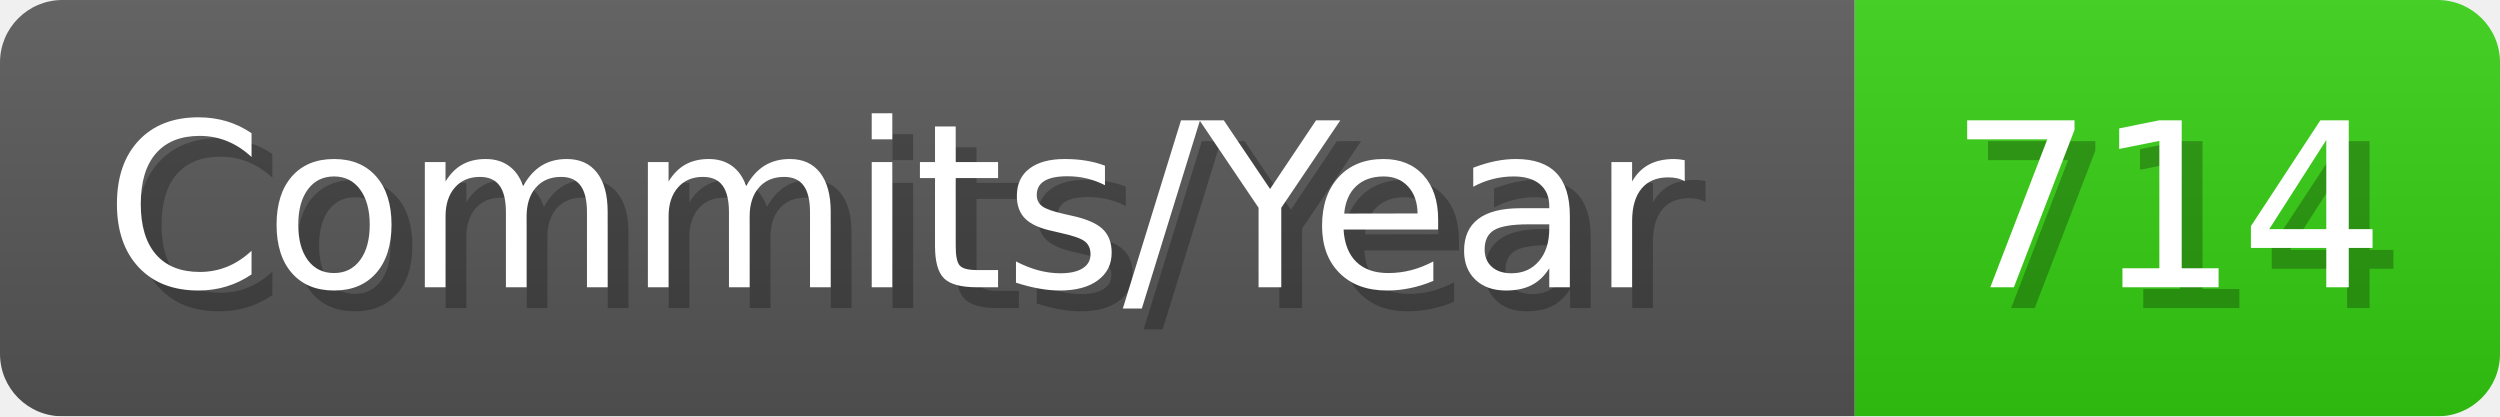
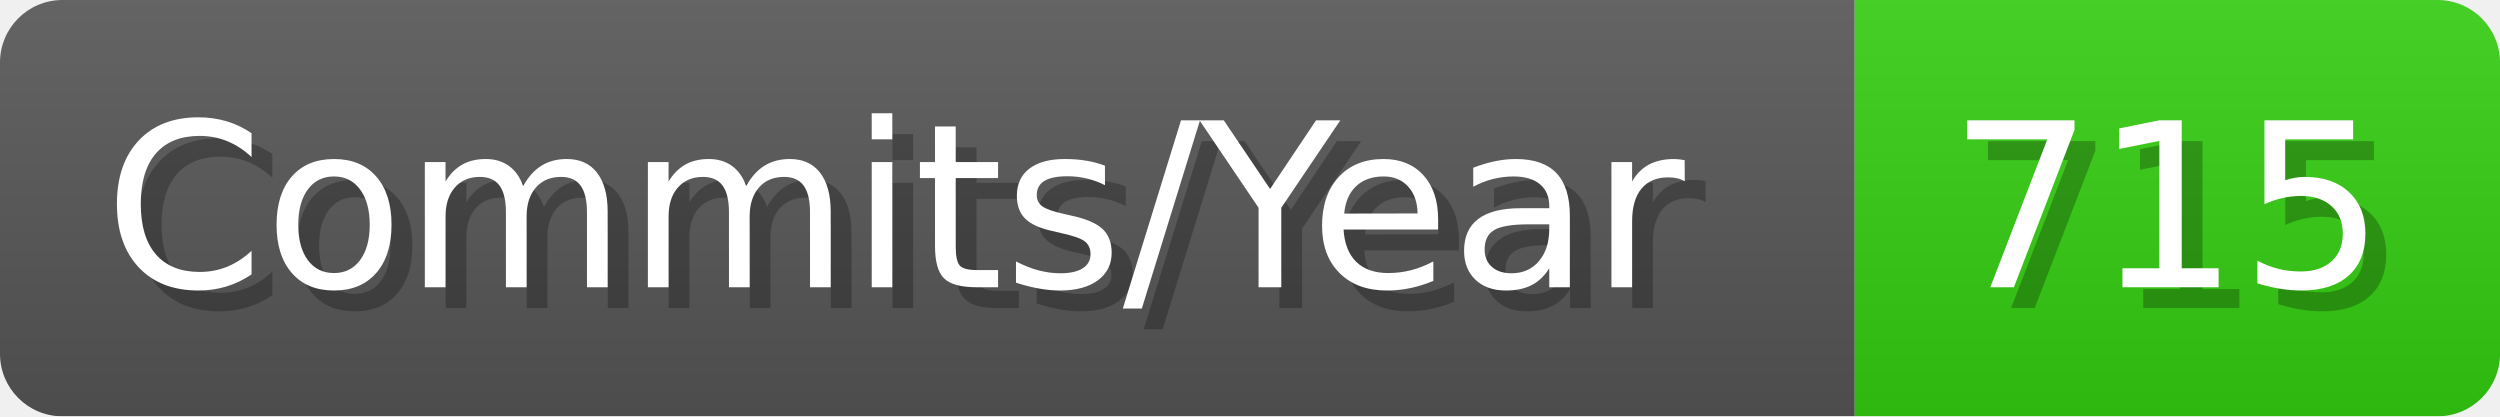
- <svg xmlns="http://www.w3.org/2000/svg" width="120.1" height="20" viewBox="0 0 1201 200" role="img" aria-label="Commits/Year: 714">
+ <svg xmlns="http://www.w3.org/2000/svg" width="120.1" height="20" viewBox="0 0 1201 200" role="img" aria-label="Commits/Year: 715">
  <linearGradient id="aUPdi" x2="0" y2="100%">
    <stop offset="0" stop-opacity=".1" stop-color="#EEE" />
    <stop offset="1" stop-opacity=".1" />
  </linearGradient>
  <mask id="WfAiQ">
    <rect width="1201" height="200" rx="30" fill="#FFF" />
  </mask>
  <g mask="url(#WfAiQ)">
    <rect width="891" height="200" fill="#555" />
    <rect width="310" height="200" fill="#3C1" x="891" />
    <rect width="1201" height="200" fill="url(#aUPdi)" />
  </g>
  <g aria-hidden="true" fill="#fff" text-anchor="start" font-family="Verdana,DejaVu Sans,sans-serif" font-size="110">
    <text x="60" y="148" textLength="791" fill="#000" opacity="0.25">Commits/Year</text>
    <text x="50" y="138" textLength="791">Commits/Year</text>
-     <text x="946" y="148" textLength="210" fill="#000" opacity="0.25">714</text>
-     <text x="936" y="138" textLength="210">714</text>
+     <text x="946" y="148" textLength="210" fill="#000" opacity="0.25">715</text>
+     <text x="936" y="138" textLength="210">715</text>
  </g>
</svg>
